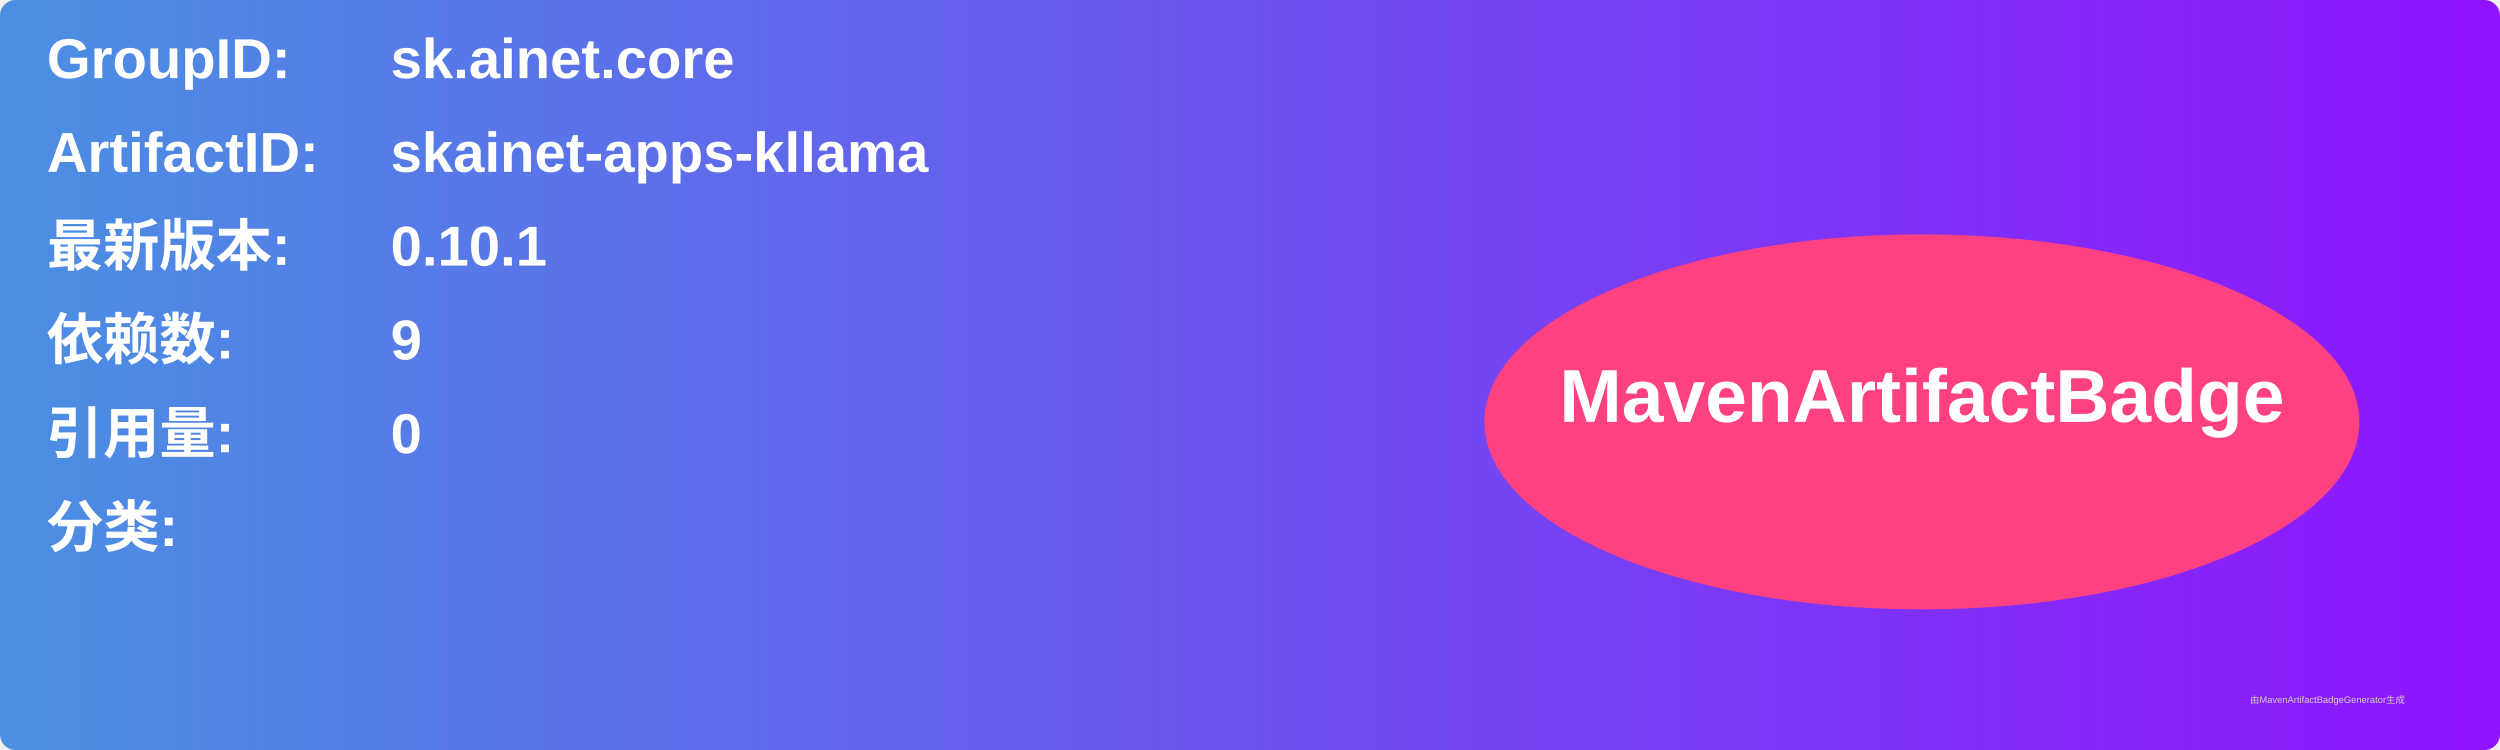
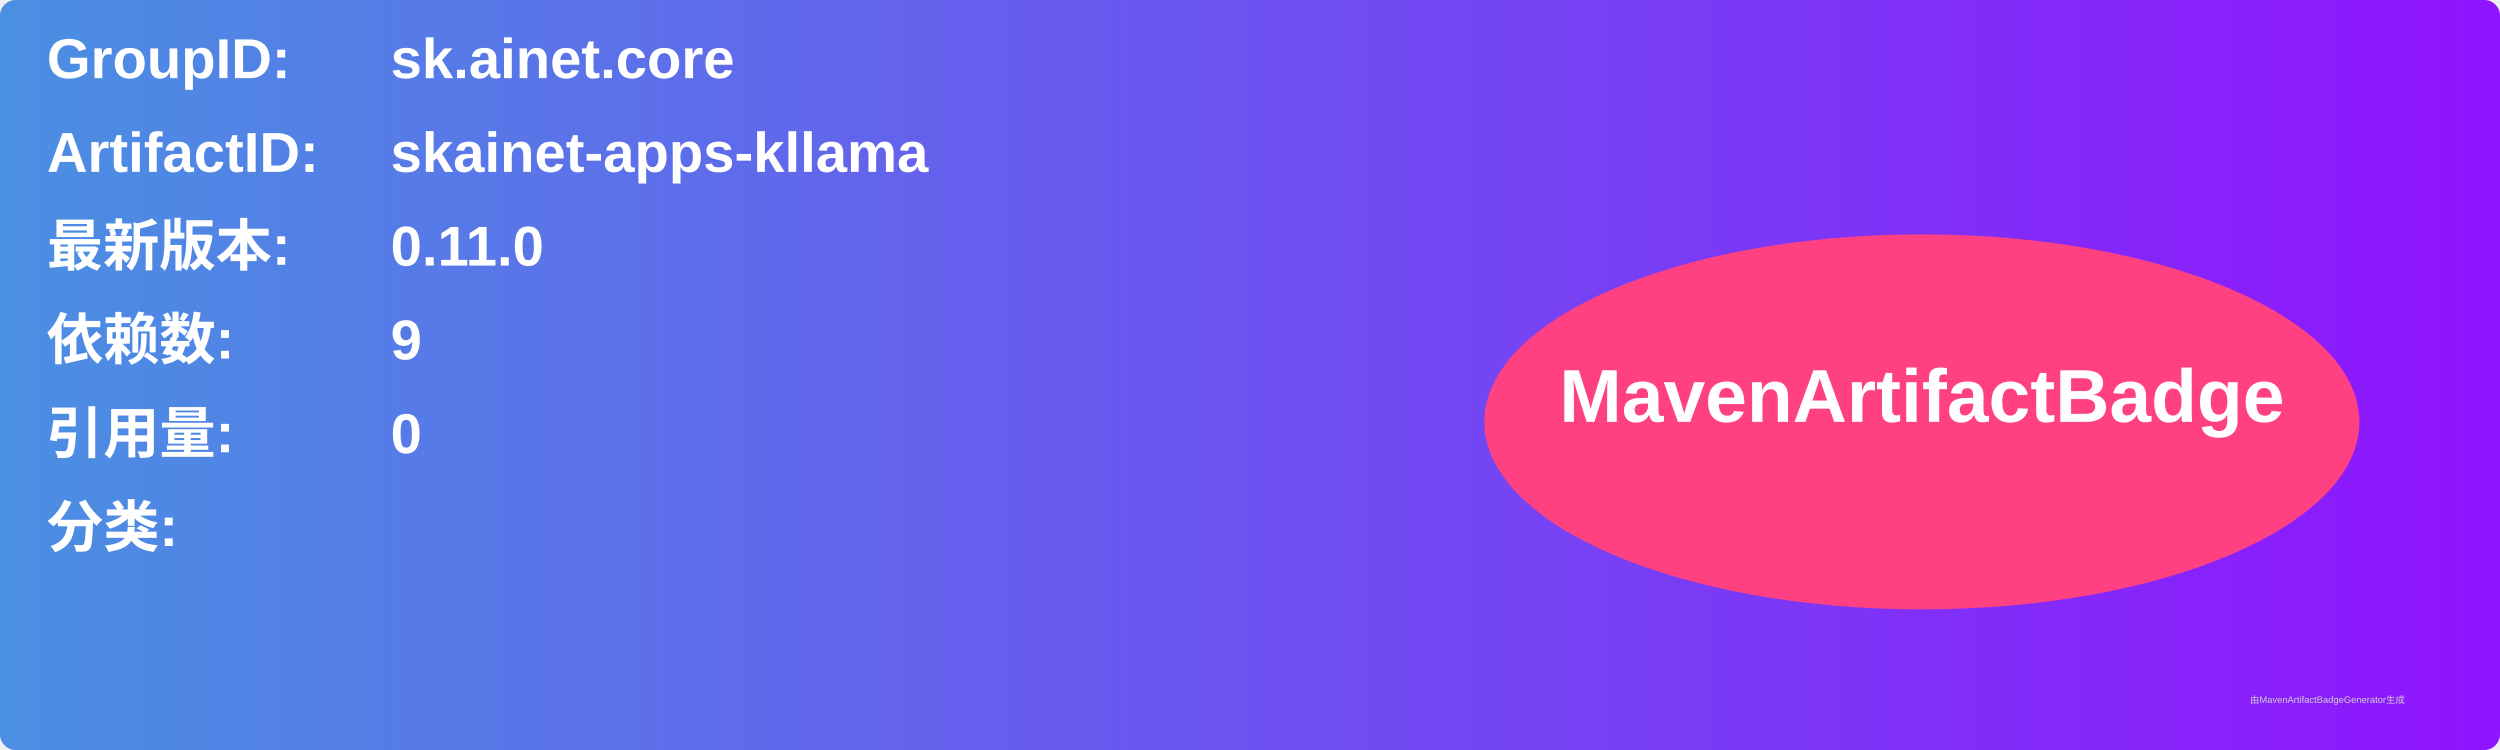
<svg xmlns="http://www.w3.org/2000/svg" width="800" height="240" viewBox="0 0 800 240">
  <linearGradient id="grad" x1="0%" y1="0%" x2="100%" y2="0%">
    <stop offset="0%" stop-color="#4a90e2" />
    <stop offset="100%" stop-color="#9013fe" />
  </linearGradient>
  <rect width="100%" height="100%" rx="5" ry="5" fill="url(#grad)" />
  <g transform="translate(15, 15)">
    <text x="0" y="10" font-family="Arial" font-size="18" fill="white" font-weight="bold" width="260">GroupID:</text>
    <text x="110" y="10" font-family="Arial" font-size="18" fill="white" font-weight="bold" width="460">sk.ainet.core</text>
    <text x="0" y="40" font-family="Arial" font-size="18" fill="white" font-weight="bold" width="260">ArtifactID:</text>
    <text x="110" y="40" font-family="Arial" font-size="18" fill="white" font-weight="bold" width="460">skainet-apps-kllama</text>
    <text x="0" y="70" font-family="Arial" font-size="18" fill="white" font-weight="bold">最新版本:</text>
    <text x="110" y="70" font-family="Arial" font-size="18" fill="white" font-weight="bold">
-       <tspan font-weight="bold">0.10.1</tspan>
+       <tspan font-weight="bold">0.11.0</tspan>
    </text>
    <text x="0" y="100" font-family="Arial" font-size="18" fill="white" font-weight="bold">依赖数: </text>
    <text x="110" y="100" font-family="Arial" font-size="18" fill="white">
      <tspan font-weight="bold">9</tspan>
    </text>
    <text x="0" y="130" font-family="Arial" font-size="18" fill="white" font-weight="bold">引用量: </text>
    <text x="110" y="130" font-family="Arial" font-size="18" fill="white">
      <tspan font-weight="bold">0</tspan>
    </text>
    <text x="0" y="160" font-family="Arial" font-size="18" fill="white" font-weight="bold">分类:</text>
    <text x="10" y="190" font-family="Arial" font-size="10" fill="white">
      <tspan font-weight="bold" />
    </text>
    <ellipse cx="600" cy="120" rx="140" ry="60" fill="#ff4081" />
    <text x="600" y="120" text-anchor="middle" font-family="Arial" font-size="24" fill="white" font-weight="bold">MavenArtifactBadge</text>
  </g>
  <text x="720" y="225" font-family="Arial" font-size="3" fill="#d0d0d0">由MavenArtifactBadgeGenerator生成</text>
</svg>
